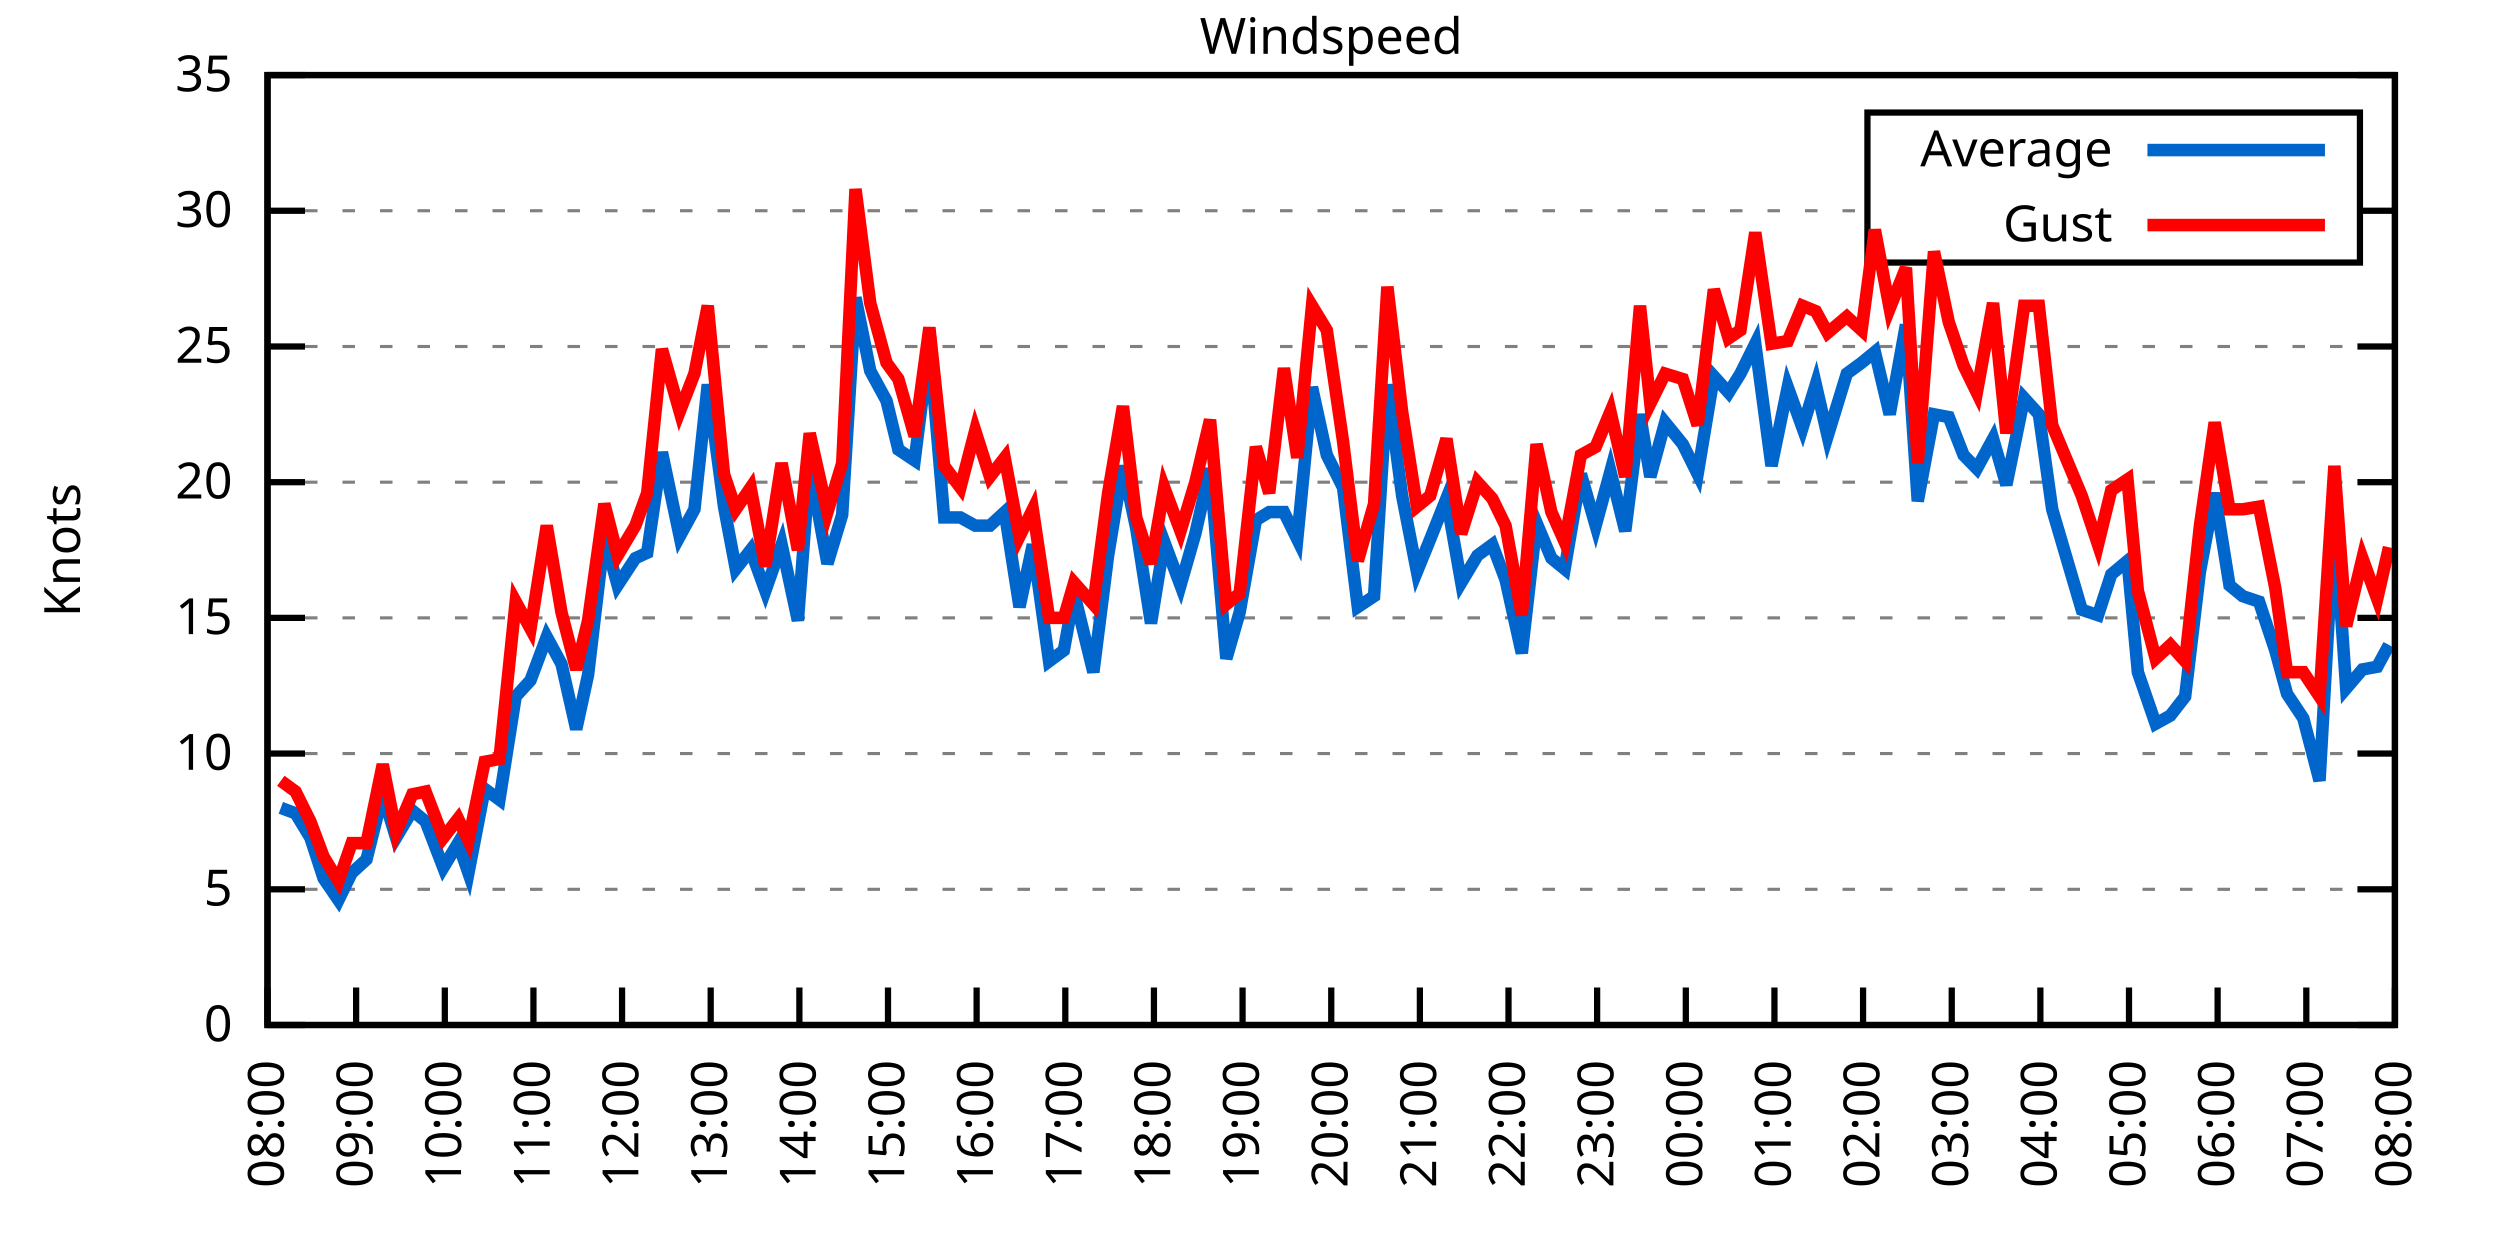
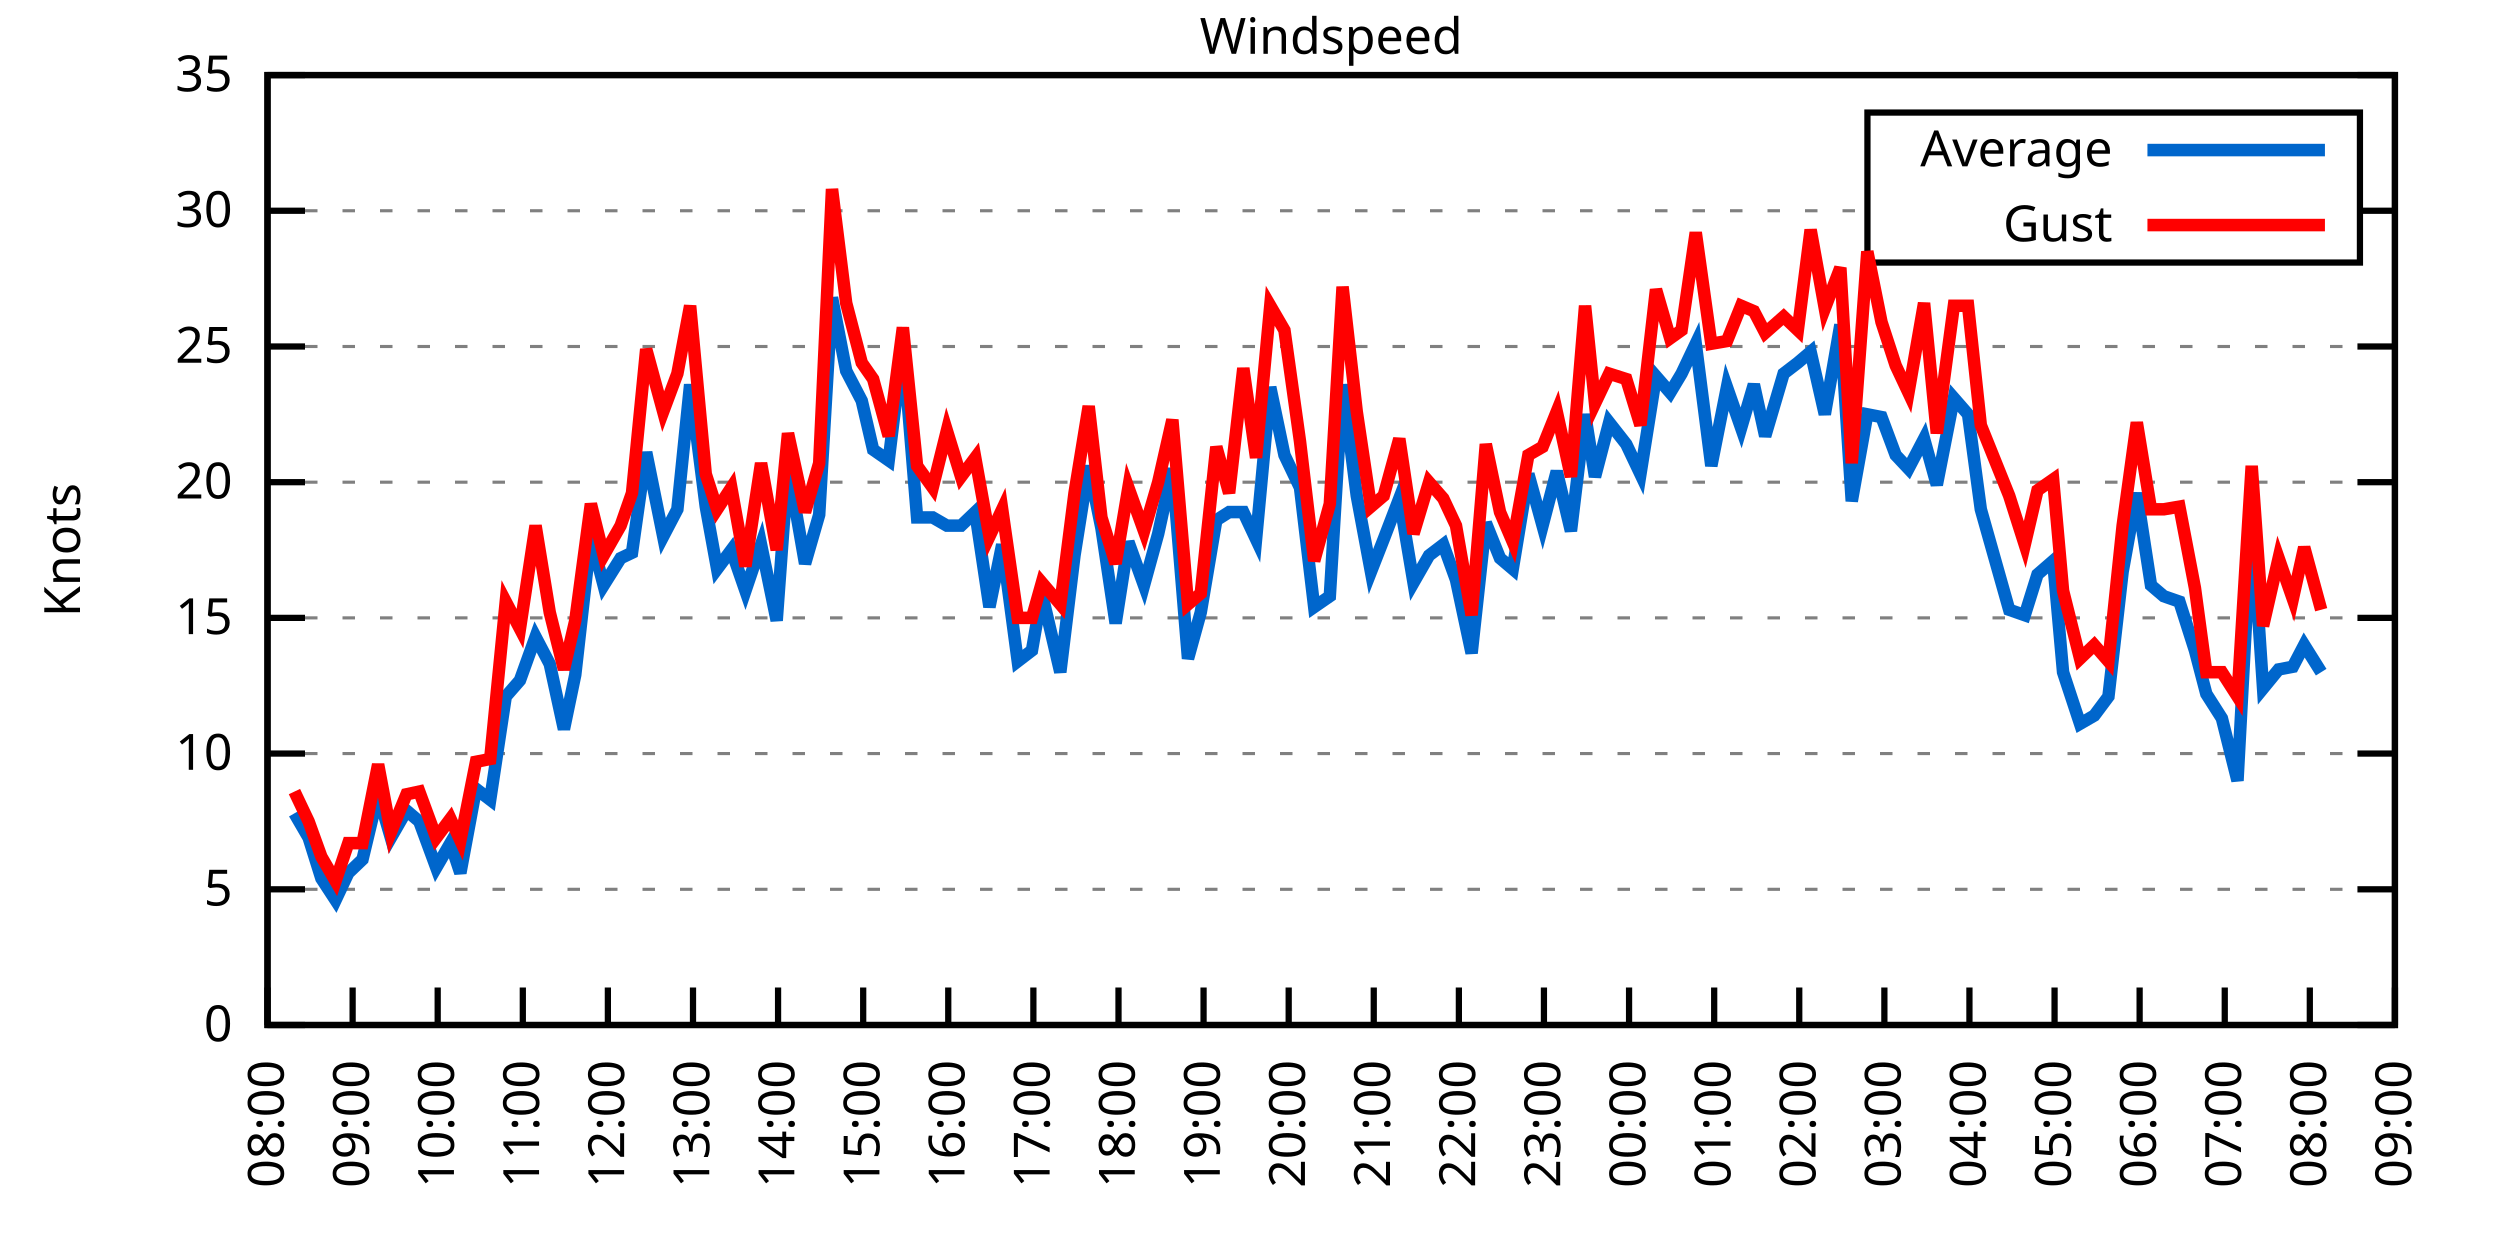
<svg xmlns="http://www.w3.org/2000/svg" xmlns:xlink="http://www.w3.org/1999/xlink" width="400" height="200" viewBox="0 0 400 200">
  <g id="gnuplot_canvas">
    <rect x="0" y="0" width="400" height="200" fill="none" />
    <defs>
      <circle id="gpDot" r="0.5" stroke-width="0.5" stroke="currentColor" />
      <path id="gpPt0" stroke-width="0.333" stroke="currentColor" d="M-1,0 h2 M0,-1 v2" />
      <path id="gpPt1" stroke-width="0.333" stroke="currentColor" d="M-1,-1 L1,1 M1,-1 L-1,1" />
      <path id="gpPt2" stroke-width="0.333" stroke="currentColor" d="M-1,0 L1,0 M0,-1 L0,1 M-1,-1 L1,1 M-1,1 L1,-1" />
      <rect id="gpPt3" stroke-width="0.333" stroke="currentColor" x="-1" y="-1" width="2" height="2" />
      <rect id="gpPt4" stroke-width="0.333" stroke="currentColor" fill="currentColor" x="-1" y="-1" width="2" height="2" />
      <circle id="gpPt5" stroke-width="0.333" stroke="currentColor" cx="0" cy="0" r="1" />
      <use xlink:href="#gpPt5" id="gpPt6" fill="currentColor" stroke="none" />
      <path id="gpPt7" stroke-width="0.333" stroke="currentColor" d="M0,-1.33 L-1.33,0.67 L1.33,0.67 z" />
      <use xlink:href="#gpPt7" id="gpPt8" fill="currentColor" stroke="none" />
      <use xlink:href="#gpPt7" id="gpPt9" stroke="currentColor" transform="rotate(180)" />
      <use xlink:href="#gpPt9" id="gpPt10" fill="currentColor" stroke="none" />
      <use xlink:href="#gpPt3" id="gpPt11" stroke="currentColor" transform="rotate(45)" />
      <use xlink:href="#gpPt11" id="gpPt12" fill="currentColor" stroke="none" />
      <path id="gpPt13" stroke-width="0.333" stroke="currentColor" d="M0,1.330 L1.265,0.411 L0.782,-1.067 L-0.782,-1.076 L-1.265,0.411 z" />
      <use xlink:href="#gpPt13" id="gpPt14" fill="currentColor" stroke="none" />
      <filter id="textbox" filterUnits="objectBoundingBox" x="0" y="0" height="1" width="1">
        <feFlood flood-color="white" flood-opacity="1" result="bgnd" />
        <feComposite in="SourceGraphic" in2="bgnd" operator="atop" />
      </filter>
      <filter id="greybox" filterUnits="objectBoundingBox" x="0" y="0" height="1" width="1">
        <feFlood flood-color="lightgrey" flood-opacity="1" result="grey" />
        <feComposite in="SourceGraphic" in2="grey" operator="atop" />
      </filter>
    </defs>
    <g fill="none" color="white" stroke="currentColor" stroke-width="1.00" stroke-linecap="butt" stroke-linejoin="miter">
</g>
    <g fill="none" color="black" stroke="currentColor" stroke-width="1.00" stroke-linecap="butt" stroke-linejoin="miter">
      <g stroke="none" shape-rendering="crispEdges">
        <polygon fill="rgb(255, 255, 255)" points="42.80,164.00 383.18,164.00 383.18,12.02 42.80,12.02 " />
      </g>
    </g>
    <g fill="none" color="black" stroke="currentColor" stroke-width="1.00" stroke-linecap="butt" stroke-linejoin="miter">
</g>
    <g fill="none" color="black" stroke="black" stroke-width="0.50" stroke-linecap="butt" stroke-linejoin="miter">
</g>
    <g fill="none" color="gray" stroke="currentColor" stroke-width="0.50" stroke-linecap="butt" stroke-linejoin="miter">
      <path stroke="gray" stroke-dasharray="2,4" class="gridline" d="M42.80,164.00 L383.19,164.00  " />
    </g>
    <g fill="none" color="gray" stroke="gray" stroke-width="1.00" stroke-linecap="butt" stroke-linejoin="miter">
</g>
    <g fill="none" color="black" stroke="currentColor" stroke-width="1.00" stroke-linecap="butt" stroke-linejoin="miter">
      <path stroke="black" d="M42.80,164.00 L48.80,164.00 M383.19,164.00 L377.19,164.00  " />
      <g transform="translate(37.20,166.60)" stroke="none" fill="black" font-family="Sans" font-size="8.00" text-anchor="end">
        <text>
          <tspan font-family="Sans"> 0</tspan>
        </text>
      </g>
    </g>
    <g fill="none" color="black" stroke="currentColor" stroke-width="1.00" stroke-linecap="butt" stroke-linejoin="miter">
</g>
    <g fill="none" color="black" stroke="black" stroke-width="0.50" stroke-linecap="butt" stroke-linejoin="miter">
</g>
    <g fill="none" color="gray" stroke="currentColor" stroke-width="0.50" stroke-linecap="butt" stroke-linejoin="miter">
      <path stroke="gray" stroke-dasharray="2,4" class="gridline" d="M42.80,142.29 L383.19,142.29  " />
    </g>
    <g fill="none" color="gray" stroke="gray" stroke-width="1.00" stroke-linecap="butt" stroke-linejoin="miter">
</g>
    <g fill="none" color="black" stroke="currentColor" stroke-width="1.00" stroke-linecap="butt" stroke-linejoin="miter">
      <path stroke="black" d="M42.80,142.29 L48.80,142.29 M383.19,142.29 L377.19,142.29  " />
      <g transform="translate(37.20,144.89)" stroke="none" fill="black" font-family="Sans" font-size="8.00" text-anchor="end">
        <text>
          <tspan font-family="Sans"> 5</tspan>
        </text>
      </g>
    </g>
    <g fill="none" color="black" stroke="currentColor" stroke-width="1.00" stroke-linecap="butt" stroke-linejoin="miter">
</g>
    <g fill="none" color="black" stroke="black" stroke-width="0.50" stroke-linecap="butt" stroke-linejoin="miter">
</g>
    <g fill="none" color="gray" stroke="currentColor" stroke-width="0.50" stroke-linecap="butt" stroke-linejoin="miter">
      <path stroke="gray" stroke-dasharray="2,4" class="gridline" d="M42.80,120.57 L383.19,120.57  " />
    </g>
    <g fill="none" color="gray" stroke="gray" stroke-width="1.00" stroke-linecap="butt" stroke-linejoin="miter">
</g>
    <g fill="none" color="black" stroke="currentColor" stroke-width="1.00" stroke-linecap="butt" stroke-linejoin="miter">
      <path stroke="black" d="M42.80,120.57 L48.80,120.57 M383.19,120.57 L377.19,120.57  " />
      <g transform="translate(37.20,123.17)" stroke="none" fill="black" font-family="Sans" font-size="8.00" text-anchor="end">
        <text>
          <tspan font-family="Sans"> 10</tspan>
        </text>
      </g>
    </g>
    <g fill="none" color="black" stroke="currentColor" stroke-width="1.00" stroke-linecap="butt" stroke-linejoin="miter">
</g>
    <g fill="none" color="black" stroke="black" stroke-width="0.50" stroke-linecap="butt" stroke-linejoin="miter">
</g>
    <g fill="none" color="gray" stroke="currentColor" stroke-width="0.50" stroke-linecap="butt" stroke-linejoin="miter">
      <path stroke="gray" stroke-dasharray="2,4" class="gridline" d="M42.80,98.86 L383.19,98.86  " />
    </g>
    <g fill="none" color="gray" stroke="gray" stroke-width="1.00" stroke-linecap="butt" stroke-linejoin="miter">
</g>
    <g fill="none" color="black" stroke="currentColor" stroke-width="1.00" stroke-linecap="butt" stroke-linejoin="miter">
      <path stroke="black" d="M42.80,98.86 L48.80,98.86 M383.19,98.86 L377.19,98.86  " />
      <g transform="translate(37.20,101.46)" stroke="none" fill="black" font-family="Sans" font-size="8.00" text-anchor="end">
        <text>
          <tspan font-family="Sans"> 15</tspan>
        </text>
      </g>
    </g>
    <g fill="none" color="black" stroke="currentColor" stroke-width="1.00" stroke-linecap="butt" stroke-linejoin="miter">
</g>
    <g fill="none" color="black" stroke="black" stroke-width="0.50" stroke-linecap="butt" stroke-linejoin="miter">
</g>
    <g fill="none" color="gray" stroke="currentColor" stroke-width="0.50" stroke-linecap="butt" stroke-linejoin="miter">
      <path stroke="gray" stroke-dasharray="2,4" class="gridline" d="M42.80,77.15 L383.19,77.15  " />
    </g>
    <g fill="none" color="gray" stroke="gray" stroke-width="1.00" stroke-linecap="butt" stroke-linejoin="miter">
</g>
    <g fill="none" color="black" stroke="currentColor" stroke-width="1.00" stroke-linecap="butt" stroke-linejoin="miter">
      <path stroke="black" d="M42.80,77.15 L48.80,77.15 M383.19,77.15 L377.19,77.15  " />
      <g transform="translate(37.20,79.75)" stroke="none" fill="black" font-family="Sans" font-size="8.00" text-anchor="end">
        <text>
          <tspan font-family="Sans"> 20</tspan>
        </text>
      </g>
    </g>
    <g fill="none" color="black" stroke="currentColor" stroke-width="1.00" stroke-linecap="butt" stroke-linejoin="miter">
</g>
    <g fill="none" color="black" stroke="black" stroke-width="0.50" stroke-linecap="butt" stroke-linejoin="miter">
</g>
    <g fill="none" color="gray" stroke="currentColor" stroke-width="0.50" stroke-linecap="butt" stroke-linejoin="miter">
      <path stroke="gray" stroke-dasharray="2,4" class="gridline" d="M42.80,55.44 L383.19,55.44  " />
    </g>
    <g fill="none" color="gray" stroke="gray" stroke-width="1.00" stroke-linecap="butt" stroke-linejoin="miter">
</g>
    <g fill="none" color="black" stroke="currentColor" stroke-width="1.00" stroke-linecap="butt" stroke-linejoin="miter">
      <path stroke="black" d="M42.80,55.44 L48.80,55.44 M383.19,55.44 L377.19,55.44  " />
      <g transform="translate(37.20,58.04)" stroke="none" fill="black" font-family="Sans" font-size="8.00" text-anchor="end">
        <text>
          <tspan font-family="Sans"> 25</tspan>
        </text>
      </g>
    </g>
    <g fill="none" color="black" stroke="currentColor" stroke-width="1.00" stroke-linecap="butt" stroke-linejoin="miter">
</g>
    <g fill="none" color="black" stroke="black" stroke-width="0.50" stroke-linecap="butt" stroke-linejoin="miter">
</g>
    <g fill="none" color="gray" stroke="currentColor" stroke-width="0.50" stroke-linecap="butt" stroke-linejoin="miter">
      <path stroke="gray" stroke-dasharray="2,4" class="gridline" d="M42.80,33.72 L298.79,33.72 M377.59,33.72 L383.19,33.72  " />
    </g>
    <g fill="none" color="gray" stroke="gray" stroke-width="1.00" stroke-linecap="butt" stroke-linejoin="miter">
</g>
    <g fill="none" color="black" stroke="currentColor" stroke-width="1.00" stroke-linecap="butt" stroke-linejoin="miter">
      <path stroke="black" d="M42.80,33.72 L48.80,33.72 M383.19,33.72 L377.19,33.72  " />
      <g transform="translate(37.20,36.32)" stroke="none" fill="black" font-family="Sans" font-size="8.00" text-anchor="end">
        <text>
          <tspan font-family="Sans"> 30</tspan>
        </text>
      </g>
    </g>
    <g fill="none" color="black" stroke="currentColor" stroke-width="1.00" stroke-linecap="butt" stroke-linejoin="miter">
</g>
    <g fill="none" color="black" stroke="black" stroke-width="0.50" stroke-linecap="butt" stroke-linejoin="miter">
</g>
    <g fill="none" color="gray" stroke="currentColor" stroke-width="0.50" stroke-linecap="butt" stroke-linejoin="miter">
      <path stroke="gray" stroke-dasharray="2,4" class="gridline" d="M42.80,12.01 L383.19,12.01  " />
    </g>
    <g fill="none" color="gray" stroke="gray" stroke-width="1.00" stroke-linecap="butt" stroke-linejoin="miter">
</g>
    <g fill="none" color="black" stroke="currentColor" stroke-width="1.00" stroke-linecap="butt" stroke-linejoin="miter">
      <path stroke="black" d="M42.80,12.01 L48.80,12.01 M383.19,12.01 L377.19,12.01  " />
      <g transform="translate(37.20,14.61)" stroke="none" fill="black" font-family="Sans" font-size="8.00" text-anchor="end">
        <text>
          <tspan font-family="Sans"> 35</tspan>
        </text>
      </g>
    </g>
    <g fill="none" color="black" stroke="currentColor" stroke-width="1.00" stroke-linecap="butt" stroke-linejoin="miter">
      <path stroke="black" d="M42.80,164.00 L42.80,158.00  " />
      <g transform="translate(45.40,169.60) rotate(270.00)" stroke="none" fill="black" font-family="Sans" font-size="8.00" text-anchor="end">
        <text>
          <tspan font-family="Sans">08:00</tspan>
        </text>
      </g>
    </g>
    <g fill="none" color="black" stroke="currentColor" stroke-width="1.00" stroke-linecap="butt" stroke-linejoin="miter">
-       <path stroke="black" d="M56.98,164.00 L56.98,158.00  " />
-       <g transform="translate(59.58,169.60) rotate(270.00)" stroke="none" fill="black" font-family="Sans" font-size="8.00" text-anchor="end">
+       <path stroke="black" d="M56.42,164.00 L56.42,158.00  " />
+       <g transform="translate(59.02,169.60) rotate(270.00)" stroke="none" fill="black" font-family="Sans" font-size="8.00" text-anchor="end">
        <text>
          <tspan font-family="Sans">09:00</tspan>
        </text>
      </g>
    </g>
    <g fill="none" color="black" stroke="currentColor" stroke-width="1.00" stroke-linecap="butt" stroke-linejoin="miter">
-       <path stroke="black" d="M71.17,164.00 L71.17,158.00  " />
-       <g transform="translate(73.77,169.60) rotate(270.00)" stroke="none" fill="black" font-family="Sans" font-size="8.00" text-anchor="end">
+       <path stroke="black" d="M70.03,164.00 L70.03,158.00  " />
+       <g transform="translate(72.63,169.60) rotate(270.00)" stroke="none" fill="black" font-family="Sans" font-size="8.00" text-anchor="end">
        <text>
          <tspan font-family="Sans">10:00</tspan>
        </text>
      </g>
    </g>
    <g fill="none" color="black" stroke="currentColor" stroke-width="1.00" stroke-linecap="butt" stroke-linejoin="miter">
-       <path stroke="black" d="M85.35,164.00 L85.35,158.00  " />
-       <g transform="translate(87.95,169.60) rotate(270.00)" stroke="none" fill="black" font-family="Sans" font-size="8.00" text-anchor="end">
+       <path stroke="black" d="M83.65,164.00 L83.65,158.00  " />
+       <g transform="translate(86.25,169.60) rotate(270.00)" stroke="none" fill="black" font-family="Sans" font-size="8.00" text-anchor="end">
        <text>
          <tspan font-family="Sans">11:00</tspan>
        </text>
      </g>
    </g>
    <g fill="none" color="black" stroke="currentColor" stroke-width="1.00" stroke-linecap="butt" stroke-linejoin="miter">
-       <path stroke="black" d="M99.53,164.00 L99.53,158.00  " />
-       <g transform="translate(102.13,169.60) rotate(270.00)" stroke="none" fill="black" font-family="Sans" font-size="8.00" text-anchor="end">
+       <path stroke="black" d="M97.26,164.00 L97.26,158.00  " />
+       <g transform="translate(99.86,169.60) rotate(270.00)" stroke="none" fill="black" font-family="Sans" font-size="8.00" text-anchor="end">
        <text>
          <tspan font-family="Sans">12:00</tspan>
        </text>
      </g>
    </g>
    <g fill="none" color="black" stroke="currentColor" stroke-width="1.00" stroke-linecap="butt" stroke-linejoin="miter">
-       <path stroke="black" d="M113.71,164.00 L113.71,158.00  " />
-       <g transform="translate(116.31,169.60) rotate(270.00)" stroke="none" fill="black" font-family="Sans" font-size="8.00" text-anchor="end">
+       <path stroke="black" d="M110.88,164.00 L110.88,158.00  " />
+       <g transform="translate(113.48,169.60) rotate(270.00)" stroke="none" fill="black" font-family="Sans" font-size="8.00" text-anchor="end">
        <text>
          <tspan font-family="Sans">13:00</tspan>
        </text>
      </g>
    </g>
    <g fill="none" color="black" stroke="currentColor" stroke-width="1.00" stroke-linecap="butt" stroke-linejoin="miter">
-       <path stroke="black" d="M127.90,164.00 L127.90,158.00  " />
-       <g transform="translate(130.50,169.60) rotate(270.00)" stroke="none" fill="black" font-family="Sans" font-size="8.00" text-anchor="end">
+       <path stroke="black" d="M124.49,164.00 L124.49,158.00  " />
+       <g transform="translate(127.09,169.60) rotate(270.00)" stroke="none" fill="black" font-family="Sans" font-size="8.00" text-anchor="end">
        <text>
          <tspan font-family="Sans">14:00</tspan>
        </text>
      </g>
    </g>
    <g fill="none" color="black" stroke="currentColor" stroke-width="1.00" stroke-linecap="butt" stroke-linejoin="miter">
-       <path stroke="black" d="M142.08,164.00 L142.08,158.00  " />
-       <g transform="translate(144.68,169.60) rotate(270.00)" stroke="none" fill="black" font-family="Sans" font-size="8.00" text-anchor="end">
+       <path stroke="black" d="M138.11,164.00 L138.11,158.00  " />
+       <g transform="translate(140.71,169.60) rotate(270.00)" stroke="none" fill="black" font-family="Sans" font-size="8.00" text-anchor="end">
        <text>
          <tspan font-family="Sans">15:00</tspan>
        </text>
      </g>
    </g>
    <g fill="none" color="black" stroke="currentColor" stroke-width="1.00" stroke-linecap="butt" stroke-linejoin="miter">
-       <path stroke="black" d="M156.26,164.00 L156.26,158.00  " />
-       <g transform="translate(158.86,169.60) rotate(270.00)" stroke="none" fill="black" font-family="Sans" font-size="8.00" text-anchor="end">
+       <path stroke="black" d="M151.72,164.00 L151.72,158.00  " />
+       <g transform="translate(154.32,169.60) rotate(270.00)" stroke="none" fill="black" font-family="Sans" font-size="8.00" text-anchor="end">
        <text>
          <tspan font-family="Sans">16:00</tspan>
        </text>
      </g>
    </g>
    <g fill="none" color="black" stroke="currentColor" stroke-width="1.00" stroke-linecap="butt" stroke-linejoin="miter">
-       <path stroke="black" d="M170.45,164.00 L170.45,158.00  " />
-       <g transform="translate(173.05,169.60) rotate(270.00)" stroke="none" fill="black" font-family="Sans" font-size="8.00" text-anchor="end">
+       <path stroke="black" d="M165.34,164.00 L165.34,158.00  " />
+       <g transform="translate(167.94,169.60) rotate(270.00)" stroke="none" fill="black" font-family="Sans" font-size="8.00" text-anchor="end">
        <text>
          <tspan font-family="Sans">17:00</tspan>
        </text>
      </g>
    </g>
    <g fill="none" color="black" stroke="currentColor" stroke-width="1.00" stroke-linecap="butt" stroke-linejoin="miter">
-       <path stroke="black" d="M184.63,164.00 L184.63,158.00  " />
-       <g transform="translate(187.23,169.60) rotate(270.00)" stroke="none" fill="black" font-family="Sans" font-size="8.00" text-anchor="end">
+       <path stroke="black" d="M178.96,164.00 L178.96,158.00  " />
+       <g transform="translate(181.56,169.60) rotate(270.00)" stroke="none" fill="black" font-family="Sans" font-size="8.00" text-anchor="end">
        <text>
          <tspan font-family="Sans">18:00</tspan>
        </text>
      </g>
    </g>
    <g fill="none" color="black" stroke="currentColor" stroke-width="1.00" stroke-linecap="butt" stroke-linejoin="miter">
-       <path stroke="black" d="M198.81,164.00 L198.81,158.00  " />
-       <g transform="translate(201.41,169.60) rotate(270.00)" stroke="none" fill="black" font-family="Sans" font-size="8.00" text-anchor="end">
+       <path stroke="black" d="M192.57,164.00 L192.57,158.00  " />
+       <g transform="translate(195.17,169.60) rotate(270.00)" stroke="none" fill="black" font-family="Sans" font-size="8.00" text-anchor="end">
        <text>
          <tspan font-family="Sans">19:00</tspan>
        </text>
      </g>
    </g>
    <g fill="none" color="black" stroke="currentColor" stroke-width="1.00" stroke-linecap="butt" stroke-linejoin="miter">
-       <path stroke="black" d="M213.00,164.00 L213.00,158.00  " />
-       <g transform="translate(215.60,169.60) rotate(270.00)" stroke="none" fill="black" font-family="Sans" font-size="8.00" text-anchor="end">
+       <path stroke="black" d="M206.19,164.00 L206.19,158.00  " />
+       <g transform="translate(208.79,169.60) rotate(270.00)" stroke="none" fill="black" font-family="Sans" font-size="8.00" text-anchor="end">
        <text>
          <tspan font-family="Sans">20:00</tspan>
        </text>
      </g>
    </g>
    <g fill="none" color="black" stroke="currentColor" stroke-width="1.00" stroke-linecap="butt" stroke-linejoin="miter">
-       <path stroke="black" d="M227.18,164.00 L227.18,158.00  " />
-       <g transform="translate(229.78,169.60) rotate(270.00)" stroke="none" fill="black" font-family="Sans" font-size="8.00" text-anchor="end">
+       <path stroke="black" d="M219.80,164.00 L219.80,158.00  " />
+       <g transform="translate(222.40,169.60) rotate(270.00)" stroke="none" fill="black" font-family="Sans" font-size="8.00" text-anchor="end">
        <text>
          <tspan font-family="Sans">21:00</tspan>
        </text>
      </g>
    </g>
    <g fill="none" color="black" stroke="currentColor" stroke-width="1.00" stroke-linecap="butt" stroke-linejoin="miter">
-       <path stroke="black" d="M241.36,164.00 L241.36,158.00  " />
-       <g transform="translate(243.96,169.60) rotate(270.00)" stroke="none" fill="black" font-family="Sans" font-size="8.00" text-anchor="end">
+       <path stroke="black" d="M233.42,164.00 L233.42,158.00  " />
+       <g transform="translate(236.02,169.60) rotate(270.00)" stroke="none" fill="black" font-family="Sans" font-size="8.00" text-anchor="end">
        <text>
          <tspan font-family="Sans">22:00</tspan>
        </text>
      </g>
    </g>
    <g fill="none" color="black" stroke="currentColor" stroke-width="1.00" stroke-linecap="butt" stroke-linejoin="miter">
-       <path stroke="black" d="M255.54,164.00 L255.54,158.00  " />
-       <g transform="translate(258.14,169.60) rotate(270.00)" stroke="none" fill="black" font-family="Sans" font-size="8.00" text-anchor="end">
+       <path stroke="black" d="M247.03,164.00 L247.03,158.00  " />
+       <g transform="translate(249.63,169.60) rotate(270.00)" stroke="none" fill="black" font-family="Sans" font-size="8.00" text-anchor="end">
        <text>
          <tspan font-family="Sans">23:00</tspan>
        </text>
      </g>
    </g>
    <g fill="none" color="black" stroke="currentColor" stroke-width="1.00" stroke-linecap="butt" stroke-linejoin="miter">
-       <path stroke="black" d="M269.73,164.00 L269.73,158.00  " />
-       <g transform="translate(272.33,169.60) rotate(270.00)" stroke="none" fill="black" font-family="Sans" font-size="8.00" text-anchor="end">
+       <path stroke="black" d="M260.65,164.00 L260.65,158.00  " />
+       <g transform="translate(263.25,169.60) rotate(270.00)" stroke="none" fill="black" font-family="Sans" font-size="8.00" text-anchor="end">
        <text>
          <tspan font-family="Sans">00:00</tspan>
        </text>
      </g>
    </g>
    <g fill="none" color="black" stroke="currentColor" stroke-width="1.00" stroke-linecap="butt" stroke-linejoin="miter">
-       <path stroke="black" d="M283.91,164.00 L283.91,158.00  " />
-       <g transform="translate(286.51,169.60) rotate(270.00)" stroke="none" fill="black" font-family="Sans" font-size="8.00" text-anchor="end">
+       <path stroke="black" d="M274.27,164.00 L274.27,158.00  " />
+       <g transform="translate(276.87,169.60) rotate(270.00)" stroke="none" fill="black" font-family="Sans" font-size="8.00" text-anchor="end">
        <text>
          <tspan font-family="Sans">01:00</tspan>
        </text>
      </g>
    </g>
    <g fill="none" color="black" stroke="currentColor" stroke-width="1.00" stroke-linecap="butt" stroke-linejoin="miter">
-       <path stroke="black" d="M298.09,164.00 L298.09,158.00  " />
-       <g transform="translate(300.69,169.60) rotate(270.00)" stroke="none" fill="black" font-family="Sans" font-size="8.00" text-anchor="end">
+       <path stroke="black" d="M287.88,164.00 L287.88,158.00  " />
+       <g transform="translate(290.48,169.60) rotate(270.00)" stroke="none" fill="black" font-family="Sans" font-size="8.00" text-anchor="end">
        <text>
          <tspan font-family="Sans">02:00</tspan>
        </text>
      </g>
    </g>
    <g fill="none" color="black" stroke="currentColor" stroke-width="1.00" stroke-linecap="butt" stroke-linejoin="miter">
-       <path stroke="black" d="M312.28,164.00 L312.28,158.00  " />
-       <g transform="translate(314.88,169.60) rotate(270.00)" stroke="none" fill="black" font-family="Sans" font-size="8.00" text-anchor="end">
+       <path stroke="black" d="M301.50,164.00 L301.50,158.00  " />
+       <g transform="translate(304.10,169.60) rotate(270.00)" stroke="none" fill="black" font-family="Sans" font-size="8.00" text-anchor="end">
        <text>
          <tspan font-family="Sans">03:00</tspan>
        </text>
      </g>
    </g>
    <g fill="none" color="black" stroke="currentColor" stroke-width="1.00" stroke-linecap="butt" stroke-linejoin="miter">
-       <path stroke="black" d="M326.46,164.00 L326.46,158.00  " />
-       <g transform="translate(329.06,169.60) rotate(270.00)" stroke="none" fill="black" font-family="Sans" font-size="8.00" text-anchor="end">
+       <path stroke="black" d="M315.11,164.00 L315.11,158.00  " />
+       <g transform="translate(317.71,169.60) rotate(270.00)" stroke="none" fill="black" font-family="Sans" font-size="8.00" text-anchor="end">
        <text>
          <tspan font-family="Sans">04:00</tspan>
        </text>
      </g>
    </g>
    <g fill="none" color="black" stroke="currentColor" stroke-width="1.00" stroke-linecap="butt" stroke-linejoin="miter">
-       <path stroke="black" d="M340.64,164.00 L340.64,158.00  " />
-       <g transform="translate(343.24,169.60) rotate(270.00)" stroke="none" fill="black" font-family="Sans" font-size="8.00" text-anchor="end">
+       <path stroke="black" d="M328.73,164.00 L328.73,158.00  " />
+       <g transform="translate(331.33,169.60) rotate(270.00)" stroke="none" fill="black" font-family="Sans" font-size="8.00" text-anchor="end">
        <text>
          <tspan font-family="Sans">05:00</tspan>
        </text>
      </g>
    </g>
    <g fill="none" color="black" stroke="currentColor" stroke-width="1.00" stroke-linecap="butt" stroke-linejoin="miter">
-       <path stroke="black" d="M354.82,164.00 L354.82,158.00  " />
-       <g transform="translate(357.42,169.60) rotate(270.00)" stroke="none" fill="black" font-family="Sans" font-size="8.00" text-anchor="end">
+       <path stroke="black" d="M342.34,164.00 L342.34,158.00  " />
+       <g transform="translate(344.94,169.60) rotate(270.00)" stroke="none" fill="black" font-family="Sans" font-size="8.00" text-anchor="end">
        <text>
          <tspan font-family="Sans">06:00</tspan>
        </text>
      </g>
    </g>
    <g fill="none" color="black" stroke="currentColor" stroke-width="1.00" stroke-linecap="butt" stroke-linejoin="miter">
-       <path stroke="black" d="M369.01,164.00 L369.01,158.00  " />
-       <g transform="translate(371.61,169.60) rotate(270.00)" stroke="none" fill="black" font-family="Sans" font-size="8.00" text-anchor="end">
+       <path stroke="black" d="M355.96,164.00 L355.96,158.00  " />
+       <g transform="translate(358.56,169.60) rotate(270.00)" stroke="none" fill="black" font-family="Sans" font-size="8.00" text-anchor="end">
        <text>
          <tspan font-family="Sans">07:00</tspan>
+         </text>
+       </g>
+     </g>
+     <g fill="none" color="black" stroke="currentColor" stroke-width="1.00" stroke-linecap="butt" stroke-linejoin="miter">
+       <path stroke="black" d="M369.57,164.00 L369.57,158.00  " />
+       <g transform="translate(372.17,169.60) rotate(270.00)" stroke="none" fill="black" font-family="Sans" font-size="8.00" text-anchor="end">
+         <text>
+           <tspan font-family="Sans">08:00</tspan>
        </text>
      </g>
    </g>
    <g fill="none" color="black" stroke="currentColor" stroke-width="1.00" stroke-linecap="butt" stroke-linejoin="miter">
      <path stroke="black" d="M383.19,164.00 L383.19,158.00  " />
      <g transform="translate(385.79,169.60) rotate(270.00)" stroke="none" fill="black" font-family="Sans" font-size="8.00" text-anchor="end">
        <text>
-           <tspan font-family="Sans">08:00</tspan>
+           <tspan font-family="Sans">09:00</tspan>
        </text>
      </g>
    </g>
    <g fill="none" color="black" stroke="currentColor" stroke-width="1.00" stroke-linecap="butt" stroke-linejoin="miter">
</g>
    <g fill="none" color="black" stroke="currentColor" stroke-width="1.00" stroke-linecap="butt" stroke-linejoin="miter">
      <path stroke="black" d="M42.80,12.01 L42.80,164.00 L383.19,164.00 L383.19,12.01 L42.80,12.01 Z  " />
    </g>
    <g fill="none" color="black" stroke="currentColor" stroke-width="1.00" stroke-linecap="butt" stroke-linejoin="miter">
</g>
    <g fill="none" color="black" stroke="currentColor" stroke-width="1.00" stroke-linecap="butt" stroke-linejoin="miter">
      <path stroke="black" d="M298.79,42.01 L298.79,18.01 L377.59,18.01 L377.59,42.01 L298.79,42.01 Z  " />
    </g>
    <g id="Windspeed_plot_1">
      <g fill="none" color="white" stroke="black" stroke-width="2.00" stroke-linecap="butt" stroke-linejoin="miter">
</g>
      <g fill="none" color="black" stroke="currentColor" stroke-width="2.00" stroke-linecap="butt" stroke-linejoin="miter">
        <g transform="translate(337.99,26.61)" stroke="none" fill="black" font-family="Sans" font-size="8.00" text-anchor="end">
          <text>
            <tspan font-family="Sans">Average</tspan>
          </text>
        </g>
      </g>
      <g fill="none" color="black" stroke="currentColor" stroke-width="2.00" stroke-linecap="butt" stroke-linejoin="miter">
-         <path stroke="rgb(  0, 102, 204)" d="M343.59,24.01 L371.99,24.01 M44.93,129.26 L47.29,130.13 L49.66,134.04 L51.78,140.55 L54.15,144.02 L56.27,139.68   L58.64,137.51 L61.24,127.09 L63.37,134.04 L65.97,129.69 L68.09,131.43 L70.93,138.81 L73.29,134.90 L74.95,139.68   L77.55,126.22 L79.91,127.96 L82.51,111.45 L84.88,108.85 L87.48,101.90 L89.84,106.24 L92.20,116.67 L94.09,107.98   L96.70,85.83 L98.82,93.65 L101.66,89.31 L103.55,88.44 L105.91,72.37 L108.75,85.83 L111.11,81.49 L113.24,61.52   L115.84,81.06 L117.73,91.04 L120.10,88.00 L122.46,94.52 L125.06,87.14 L127.66,99.30 L129.55,74.54 L132.39,90.18   L134.75,82.36 L136.88,47.62 L139.24,59.34 L141.84,64.12 L143.74,71.94 L146.34,73.67 L148.70,55.00 L151.06,82.79   L153.66,82.79 L156.03,84.10 L158.39,84.10 L160.75,81.93 L163.12,97.12 L165.25,87.14 L167.85,105.81 L170.21,104.07   L171.86,94.95 L174.94,107.55 L177.30,88.87 L179.67,74.54 L181.79,84.53 L184.16,99.73 L186.28,86.70 L188.88,93.65   L191.25,85.40 L193.61,74.98 L196.21,105.38 L198.34,97.99 L200.94,83.23 L203.07,81.93 L205.43,81.93 L207.56,86.27   L209.92,61.95 L212.29,72.81 L214.89,78.02 L217.25,97.12 L219.85,95.39 L221.98,61.52 L224.34,79.32 L226.71,91.48   L228.83,86.27 L231.43,79.75 L233.80,93.22 L236.40,88.87 L238.76,87.14 L240.89,92.78 L243.49,104.51 L245.85,83.66   L248.22,89.31 L250.34,91.04 L252.94,75.85 L255.31,84.10 L257.67,75.41 L260.04,84.97 L262.40,66.29 L264.05,76.28   L266.42,67.59 L269.25,71.07 L271.62,75.85 L274.22,60.21 L276.58,62.82 L278.47,59.78 L280.84,55.00 L283.44,74.54   L286.04,61.95 L288.40,68.46 L290.53,61.52 L292.42,69.77 L295.49,59.78 L297.86,58.04 L299.98,56.30 L302.35,66.29   L304.95,51.96 L306.84,80.19 L309.44,66.29 L311.80,66.73 L314.17,72.81 L316.29,74.98 L318.89,70.20 L321.02,77.58   L323.86,63.69 L326.22,66.29 L328.35,81.49 L333.08,97.56 L335.68,98.43 L337.80,91.91 L340.40,89.74 L342.06,107.55   L344.90,115.80 L347.26,114.49 L349.62,111.45 L351.99,91.48 L354.35,78.89 L356.72,93.65 L358.84,95.39 L361.44,96.26   L364.04,104.07 L365.93,111.02 L368.53,114.93 L371.13,124.92 L373.50,82.79 L375.39,110.15 L377.99,107.11 L380.35,106.68   L382.24,103.20  " />
+         <path stroke="rgb(  0, 102, 204)" d="M343.59,24.01 L371.99,24.01 M47.11,130.13 L49.38,134.04 L51.42,140.55 L53.69,144.02 L55.73,139.68 L58.00,137.51   L60.50,127.09 L62.54,134.04 L65.04,129.69 L67.08,131.43 L69.80,138.81 L72.07,134.90 L73.66,139.68 L76.16,126.22   L78.43,127.96 L80.92,111.45 L83.19,108.85 L85.69,101.90 L87.96,106.24 L90.23,116.67 L92.04,107.98 L94.54,85.83   L96.58,93.65 L99.30,89.31 L101.12,88.44 L103.39,72.37 L106.11,85.83 L108.38,81.49 L110.42,61.52 L112.92,81.06   L114.74,91.04 L117.01,88.00 L119.27,94.52 L121.77,87.14 L124.27,99.30 L126.08,74.54 L128.81,90.18 L131.07,82.36   L133.12,47.62 L135.39,59.34 L137.88,64.12 L139.70,71.94 L142.19,73.67 L144.46,55.00 L146.73,82.79 L149.23,82.79   L151.50,84.10 L153.77,84.10 L156.04,81.93 L158.31,97.12 L160.35,87.14 L162.84,105.81 L165.11,104.07 L166.70,94.95   L169.65,107.55 L171.92,88.87 L174.19,74.54 L176.23,84.53 L178.50,99.73 L180.54,86.70 L183.04,93.65 L185.31,85.40   L187.58,74.98 L190.08,105.38 L192.12,97.99 L194.61,83.23 L196.66,81.93 L198.93,81.93 L200.97,86.27 L203.24,61.95   L205.51,72.81 L208.00,78.02 L210.27,97.12 L212.77,95.39 L214.81,61.52 L217.08,79.32 L219.35,91.48 L221.39,86.27   L223.89,79.75 L226.16,93.22 L228.65,88.87 L230.92,87.14 L232.96,92.78 L235.46,104.51 L237.73,83.66 L240.00,89.31   L242.04,91.04 L244.54,75.85 L246.81,84.10 L249.08,75.41 L251.35,84.97 L253.61,66.29 L255.20,76.28 L257.47,67.59   L260.20,71.07 L262.47,75.85 L264.96,60.21 L267.23,62.82 L269.05,59.78 L271.32,55.00 L273.81,74.54 L276.31,61.95   L278.58,68.46 L280.62,61.52 L282.43,69.77 L285.38,59.78 L287.65,58.04 L289.70,56.30 L291.97,66.29 L294.46,51.96   L296.28,80.19 L298.77,66.29 L301.04,66.73 L303.31,72.81 L305.35,74.98 L307.85,70.20 L309.89,77.58 L312.62,63.69   L314.89,66.29 L316.93,81.49 L321.47,97.56 L323.96,98.43 L326.00,91.91 L328.50,89.74 L330.09,107.55 L332.81,115.80   L335.08,114.49 L337.35,111.45 L339.62,91.48 L341.89,78.89 L344.16,93.65 L346.20,95.39 L348.70,96.26 L351.19,104.07   L353.01,111.02 L355.50,114.93 L358.00,124.92 L360.27,82.79 L362.09,110.15 L364.58,107.11 L366.85,106.68 L368.67,103.20   L371.39,107.55  " />
      </g>
    </g>
    <g id="Windspeed_plot_2">
      <g fill="none" color="black" stroke="currentColor" stroke-width="2.00" stroke-linecap="butt" stroke-linejoin="miter">
        <g transform="translate(337.99,38.61)" stroke="none" fill="black" font-family="Sans" font-size="8.00" text-anchor="end">
          <text>
            <tspan font-family="Sans">Gust</tspan>
          </text>
        </g>
      </g>
      <g fill="none" color="black" stroke="currentColor" stroke-width="2.00" stroke-linecap="butt" stroke-linejoin="miter">
-         <path stroke="rgb(255,   0,   0)" d="M343.59,36.01 L371.99,36.01 M44.93,124.92 L47.29,126.65 L49.66,131.43 L51.78,137.08 L54.15,140.98 L56.27,134.90   L58.64,134.90 L61.24,122.31 L63.37,133.17 L65.97,127.09 L68.09,126.65 L70.93,134.04 L73.29,131.00 L74.95,134.47   L77.55,121.88 L79.91,121.44 L82.51,96.26 L84.88,100.60 L87.48,84.10 L89.84,97.99 L92.20,107.11 L94.09,99.30   L96.70,80.62 L98.82,88.87 L101.66,84.10 L103.55,78.89 L105.91,55.87 L108.75,65.86 L111.11,59.78 L113.24,48.92   L115.84,75.85 L117.73,81.49 L120.10,78.02 L122.46,90.61 L125.06,74.11 L127.66,88.00 L129.55,69.33 L132.39,81.93   L134.75,74.11 L136.88,30.25 L139.24,48.49 L141.84,58.04 L143.74,60.65 L146.34,69.77 L148.70,52.40 L151.06,74.54   L153.66,78.02 L156.03,68.90 L158.39,76.28 L160.75,73.24 L163.12,85.83 L165.25,81.49 L167.85,98.86 L170.21,98.86   L171.86,93.22 L174.94,96.69 L177.30,78.89 L179.67,64.99 L181.79,82.79 L184.16,90.18 L186.28,78.02 L188.88,84.97   L191.25,77.15 L193.61,67.16 L196.21,96.69 L198.34,94.95 L200.94,71.50 L203.07,78.89 L205.43,58.91 L207.56,73.24   L209.92,48.92 L212.29,52.83 L214.89,70.63 L217.25,89.74 L219.85,80.62 L221.98,45.88 L224.34,65.86 L226.71,81.06   L228.83,79.32 L231.43,70.20 L233.80,85.40 L236.40,77.15 L238.76,79.75 L240.89,84.10 L243.49,98.43 L245.85,71.07   L248.22,81.93 L250.34,86.70 L252.94,72.81 L255.31,71.50 L257.67,65.86 L260.04,76.28 L262.40,48.92 L264.05,64.56   L266.42,59.78 L269.25,60.65 L271.62,68.03 L274.22,46.32 L276.58,54.13 L278.47,52.83 L280.84,37.20 L283.44,55.00   L286.04,54.57 L288.40,48.92 L290.53,49.79 L292.42,53.26 L295.49,50.66 L297.86,52.83 L299.98,36.76 L302.35,49.36   L304.95,42.84 L306.84,74.11 L309.44,40.24 L311.80,51.53 L314.17,58.48 L316.29,62.82 L318.89,48.49 L321.02,69.33   L323.86,48.92 L326.22,48.92 L328.35,68.03 L333.08,79.32 L335.68,87.14 L337.80,78.45 L340.40,76.71 L342.06,94.52   L344.90,105.38 L347.26,103.20 L349.62,105.81 L351.99,84.10 L354.35,67.59 L356.72,81.49 L358.84,81.49 L361.44,81.06   L364.04,94.08 L365.93,107.55 L368.53,107.55 L371.13,111.45 L373.50,74.54 L375.39,100.16 L377.99,89.31 L380.35,95.82   L382.24,87.57  " />
+         <path stroke="rgb(255,   0,   0)" d="M343.59,36.01 L371.99,36.01 M47.11,126.65 L49.38,131.43 L51.42,137.08 L53.69,140.98 L55.73,134.90 L58.00,134.90   L60.50,122.31 L62.54,133.17 L65.04,127.09 L67.08,126.65 L69.80,134.04 L72.07,131.00 L73.66,134.47 L76.16,121.88   L78.43,121.44 L80.92,96.26 L83.19,100.60 L85.69,84.10 L87.96,97.99 L90.23,107.11 L92.04,99.30 L94.54,80.62   L96.58,88.87 L99.30,84.10 L101.12,78.89 L103.39,55.87 L106.11,65.86 L108.38,59.78 L110.42,48.92 L112.92,75.85   L114.74,81.49 L117.01,78.02 L119.27,90.61 L121.77,74.11 L124.27,88.00 L126.08,69.33 L128.81,81.93 L131.07,74.11   L133.12,30.25 L135.39,48.49 L137.88,58.04 L139.70,60.65 L142.19,69.77 L144.46,52.40 L146.73,74.54 L149.23,78.02   L151.50,68.90 L153.77,76.28 L156.04,73.24 L158.31,85.83 L160.35,81.49 L162.84,98.86 L165.11,98.86 L166.70,93.22   L169.65,96.69 L171.92,78.89 L174.19,64.99 L176.23,82.79 L178.50,90.18 L180.54,78.02 L183.04,84.97 L185.31,77.15   L187.58,67.16 L190.08,96.69 L192.12,94.95 L194.61,71.50 L196.66,78.89 L198.93,58.91 L200.97,73.24 L203.24,48.92   L205.51,52.83 L208.00,70.63 L210.27,89.74 L212.77,80.62 L214.81,45.88 L217.08,65.86 L219.35,81.06 L221.39,79.32   L223.89,70.20 L226.16,85.40 L228.65,77.15 L230.92,79.75 L232.96,84.10 L235.46,98.43 L237.73,71.07 L240.00,81.93   L242.04,86.70 L244.54,72.81 L246.81,71.50 L249.08,65.86 L251.35,76.28 L253.61,48.92 L255.20,64.56 L257.47,59.78   L260.20,60.65 L262.47,68.03 L264.96,46.32 L267.23,54.13 L269.05,52.83 L271.32,37.20 L273.81,55.00 L276.31,54.57   L278.58,48.92 L280.62,49.79 L282.43,53.26 L285.38,50.66 L287.65,52.83 L289.70,36.76 L291.97,49.36 L294.46,42.84   L296.28,74.11 L298.77,40.24 L301.04,51.53 L303.31,58.48 L305.35,62.82 L307.85,48.49 L309.89,69.33 L312.62,48.92   L314.89,48.92 L316.93,68.03 L321.47,79.32 L323.96,87.14 L326.00,78.45 L328.50,76.71 L330.09,94.52 L332.81,105.38   L335.08,103.20 L337.35,105.81 L339.62,84.10 L341.89,67.59 L344.16,81.49 L346.20,81.49 L348.70,81.06 L351.19,94.08   L353.01,107.55 L355.50,107.55 L358.00,111.45 L360.27,74.54 L362.09,100.16 L364.58,89.31 L366.85,95.82 L368.67,87.57   L371.39,97.56  " />
      </g>
    </g>
    <g fill="none" color="black" stroke="currentColor" stroke-width="2.00" stroke-linecap="butt" stroke-linejoin="miter">
</g>
    <g fill="none" color="black" stroke="black" stroke-width="1.00" stroke-linecap="butt" stroke-linejoin="miter">
</g>
    <g fill="none" color="black" stroke="currentColor" stroke-width="1.00" stroke-linecap="butt" stroke-linejoin="miter">
      <path stroke="black" d="M42.80,12.01 L42.80,164.00 L383.19,164.00 L383.19,12.01 L42.80,12.01 Z  " />
      <g transform="translate(12.80,88.01) rotate(270.00)" stroke="none" fill="black" font-family="Sans" font-size="8.00" text-anchor="middle">
        <text>
          <tspan font-family="Sans">Knots</tspan>
        </text>
      </g>
    </g>
    <g fill="none" color="black" stroke="currentColor" stroke-width="1.00" stroke-linecap="butt" stroke-linejoin="miter">
</g>
    <g fill="none" color="black" stroke="currentColor" stroke-width="1.00" stroke-linecap="butt" stroke-linejoin="miter">
      <g transform="translate(212.99,8.61)" stroke="none" fill="black" font-family="Sans" font-size="8.00" text-anchor="middle">
        <text>
          <tspan font-family="Sans">Windspeed</tspan>
        </text>
      </g>
    </g>
    <g fill="none" color="black" stroke="currentColor" stroke-width="1.00" stroke-linecap="butt" stroke-linejoin="miter">
</g>
  </g>
</svg>
